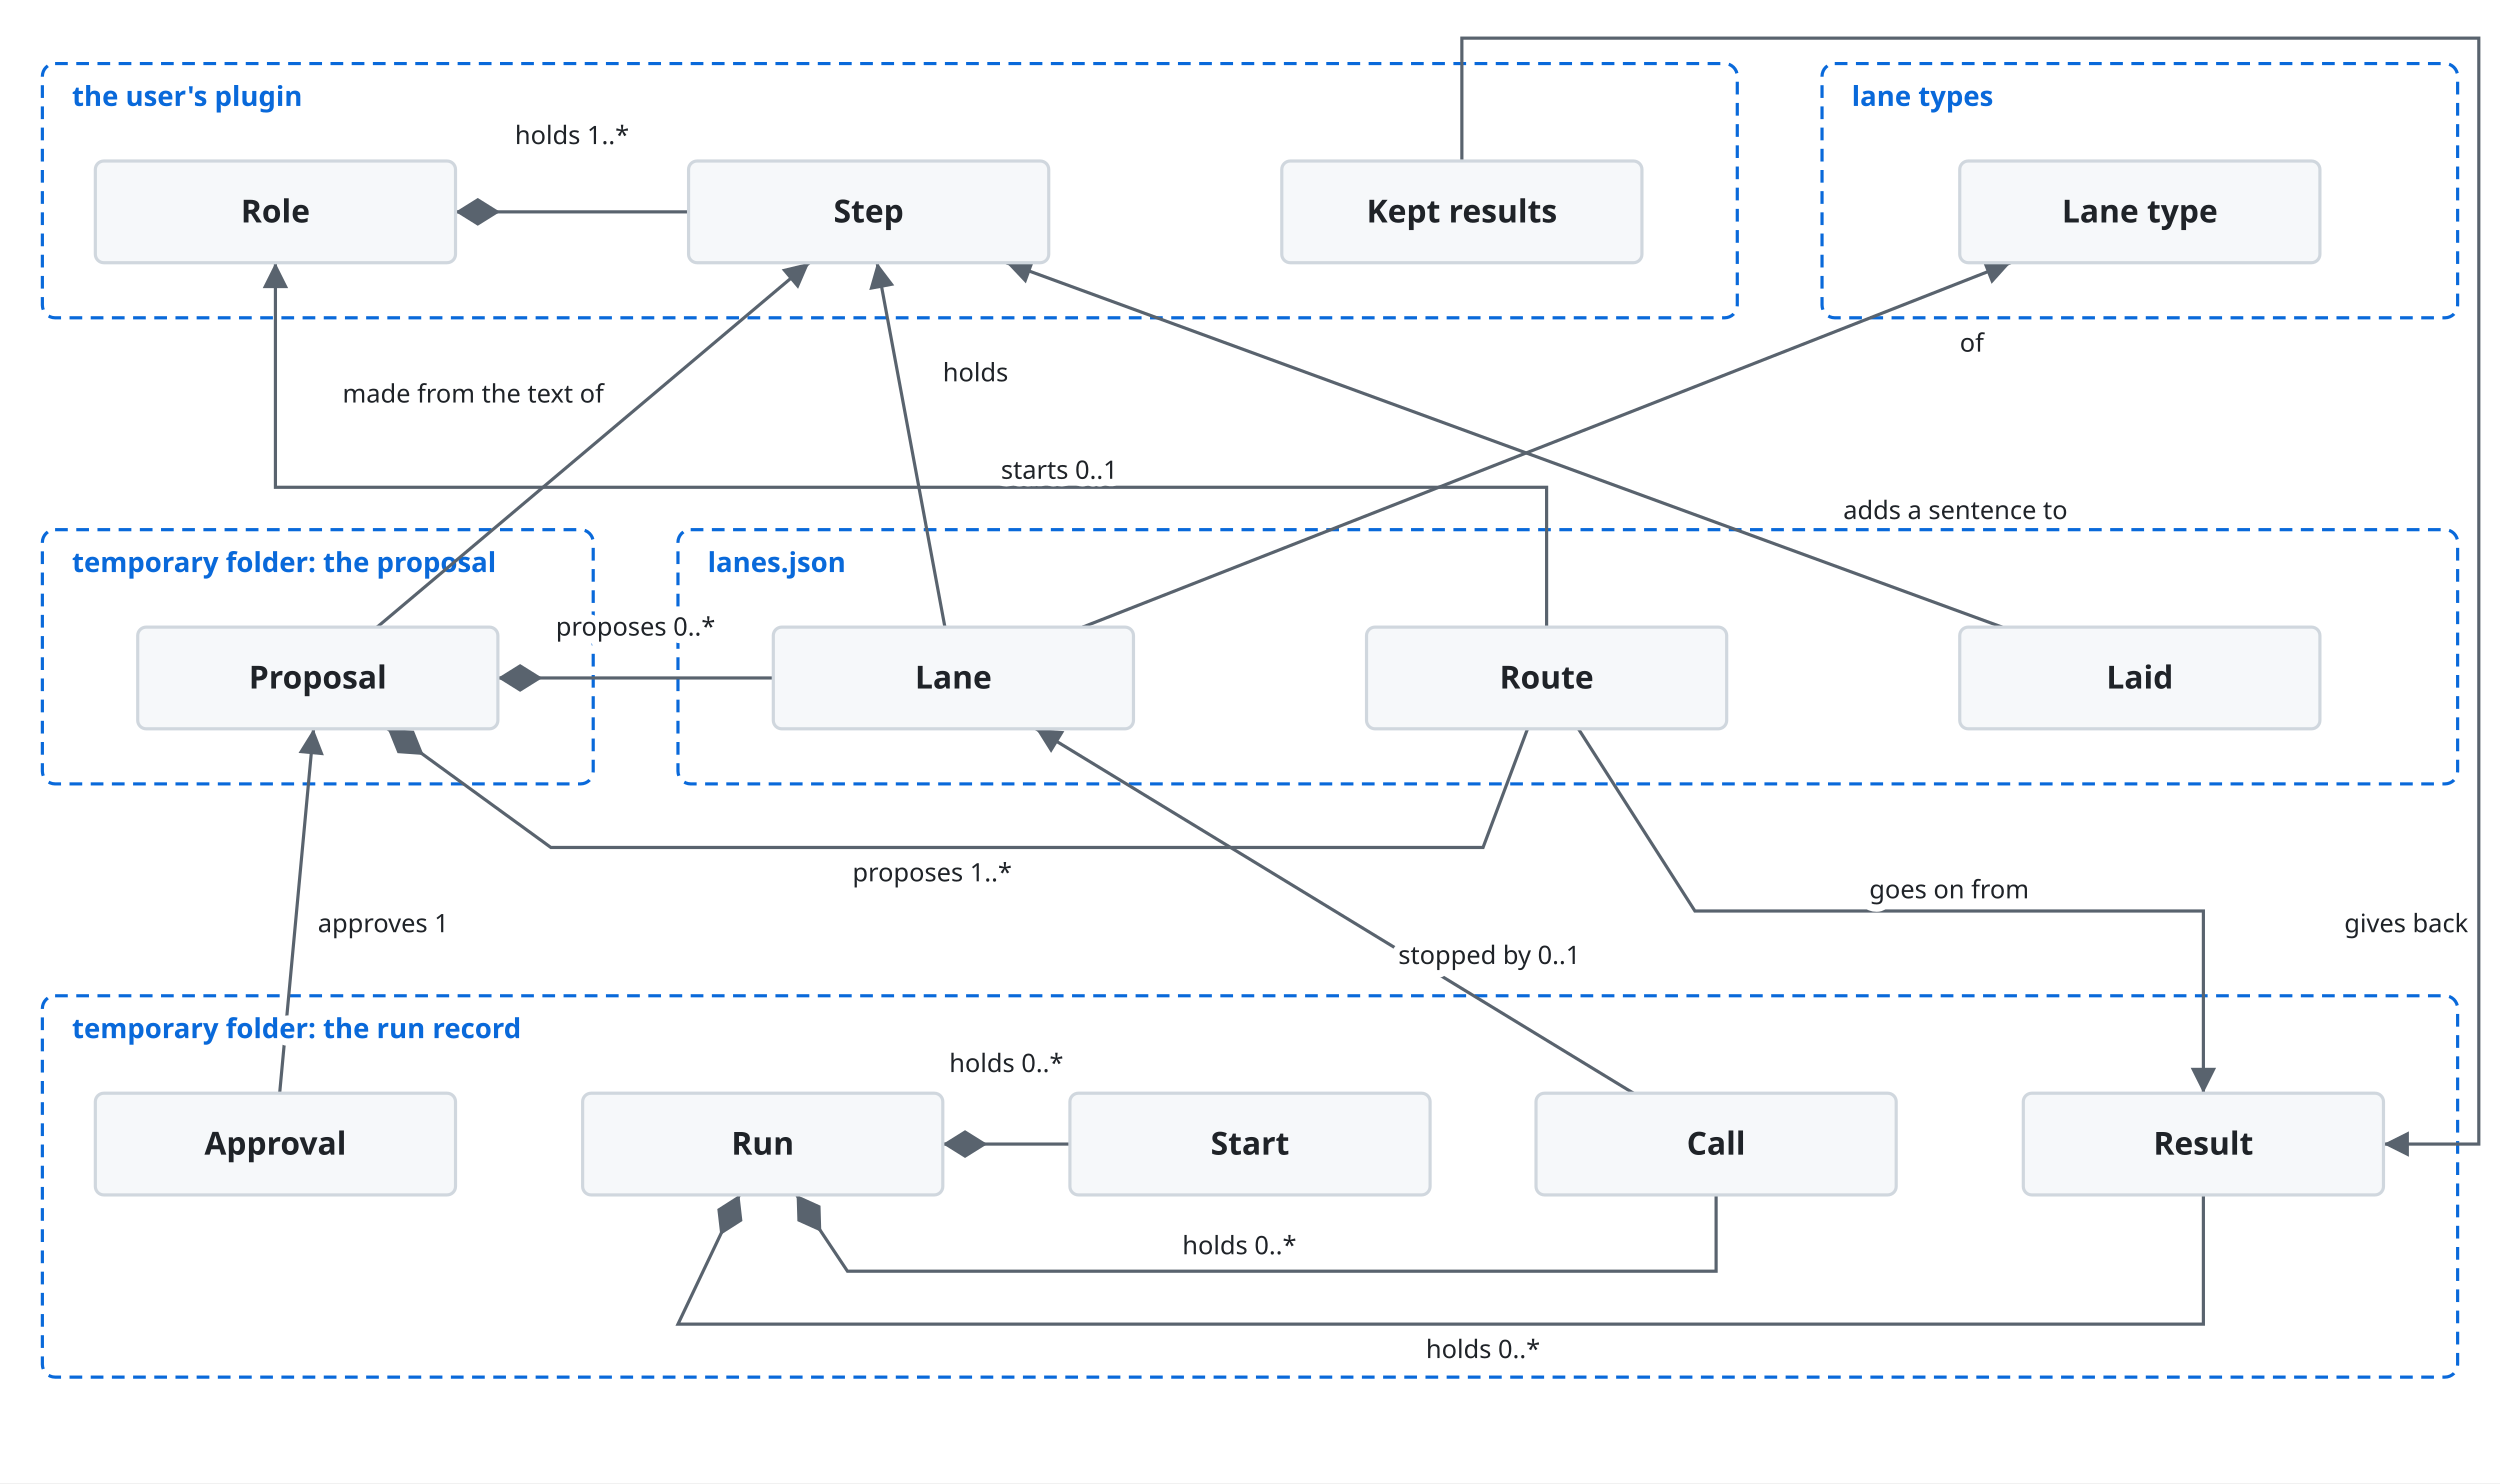
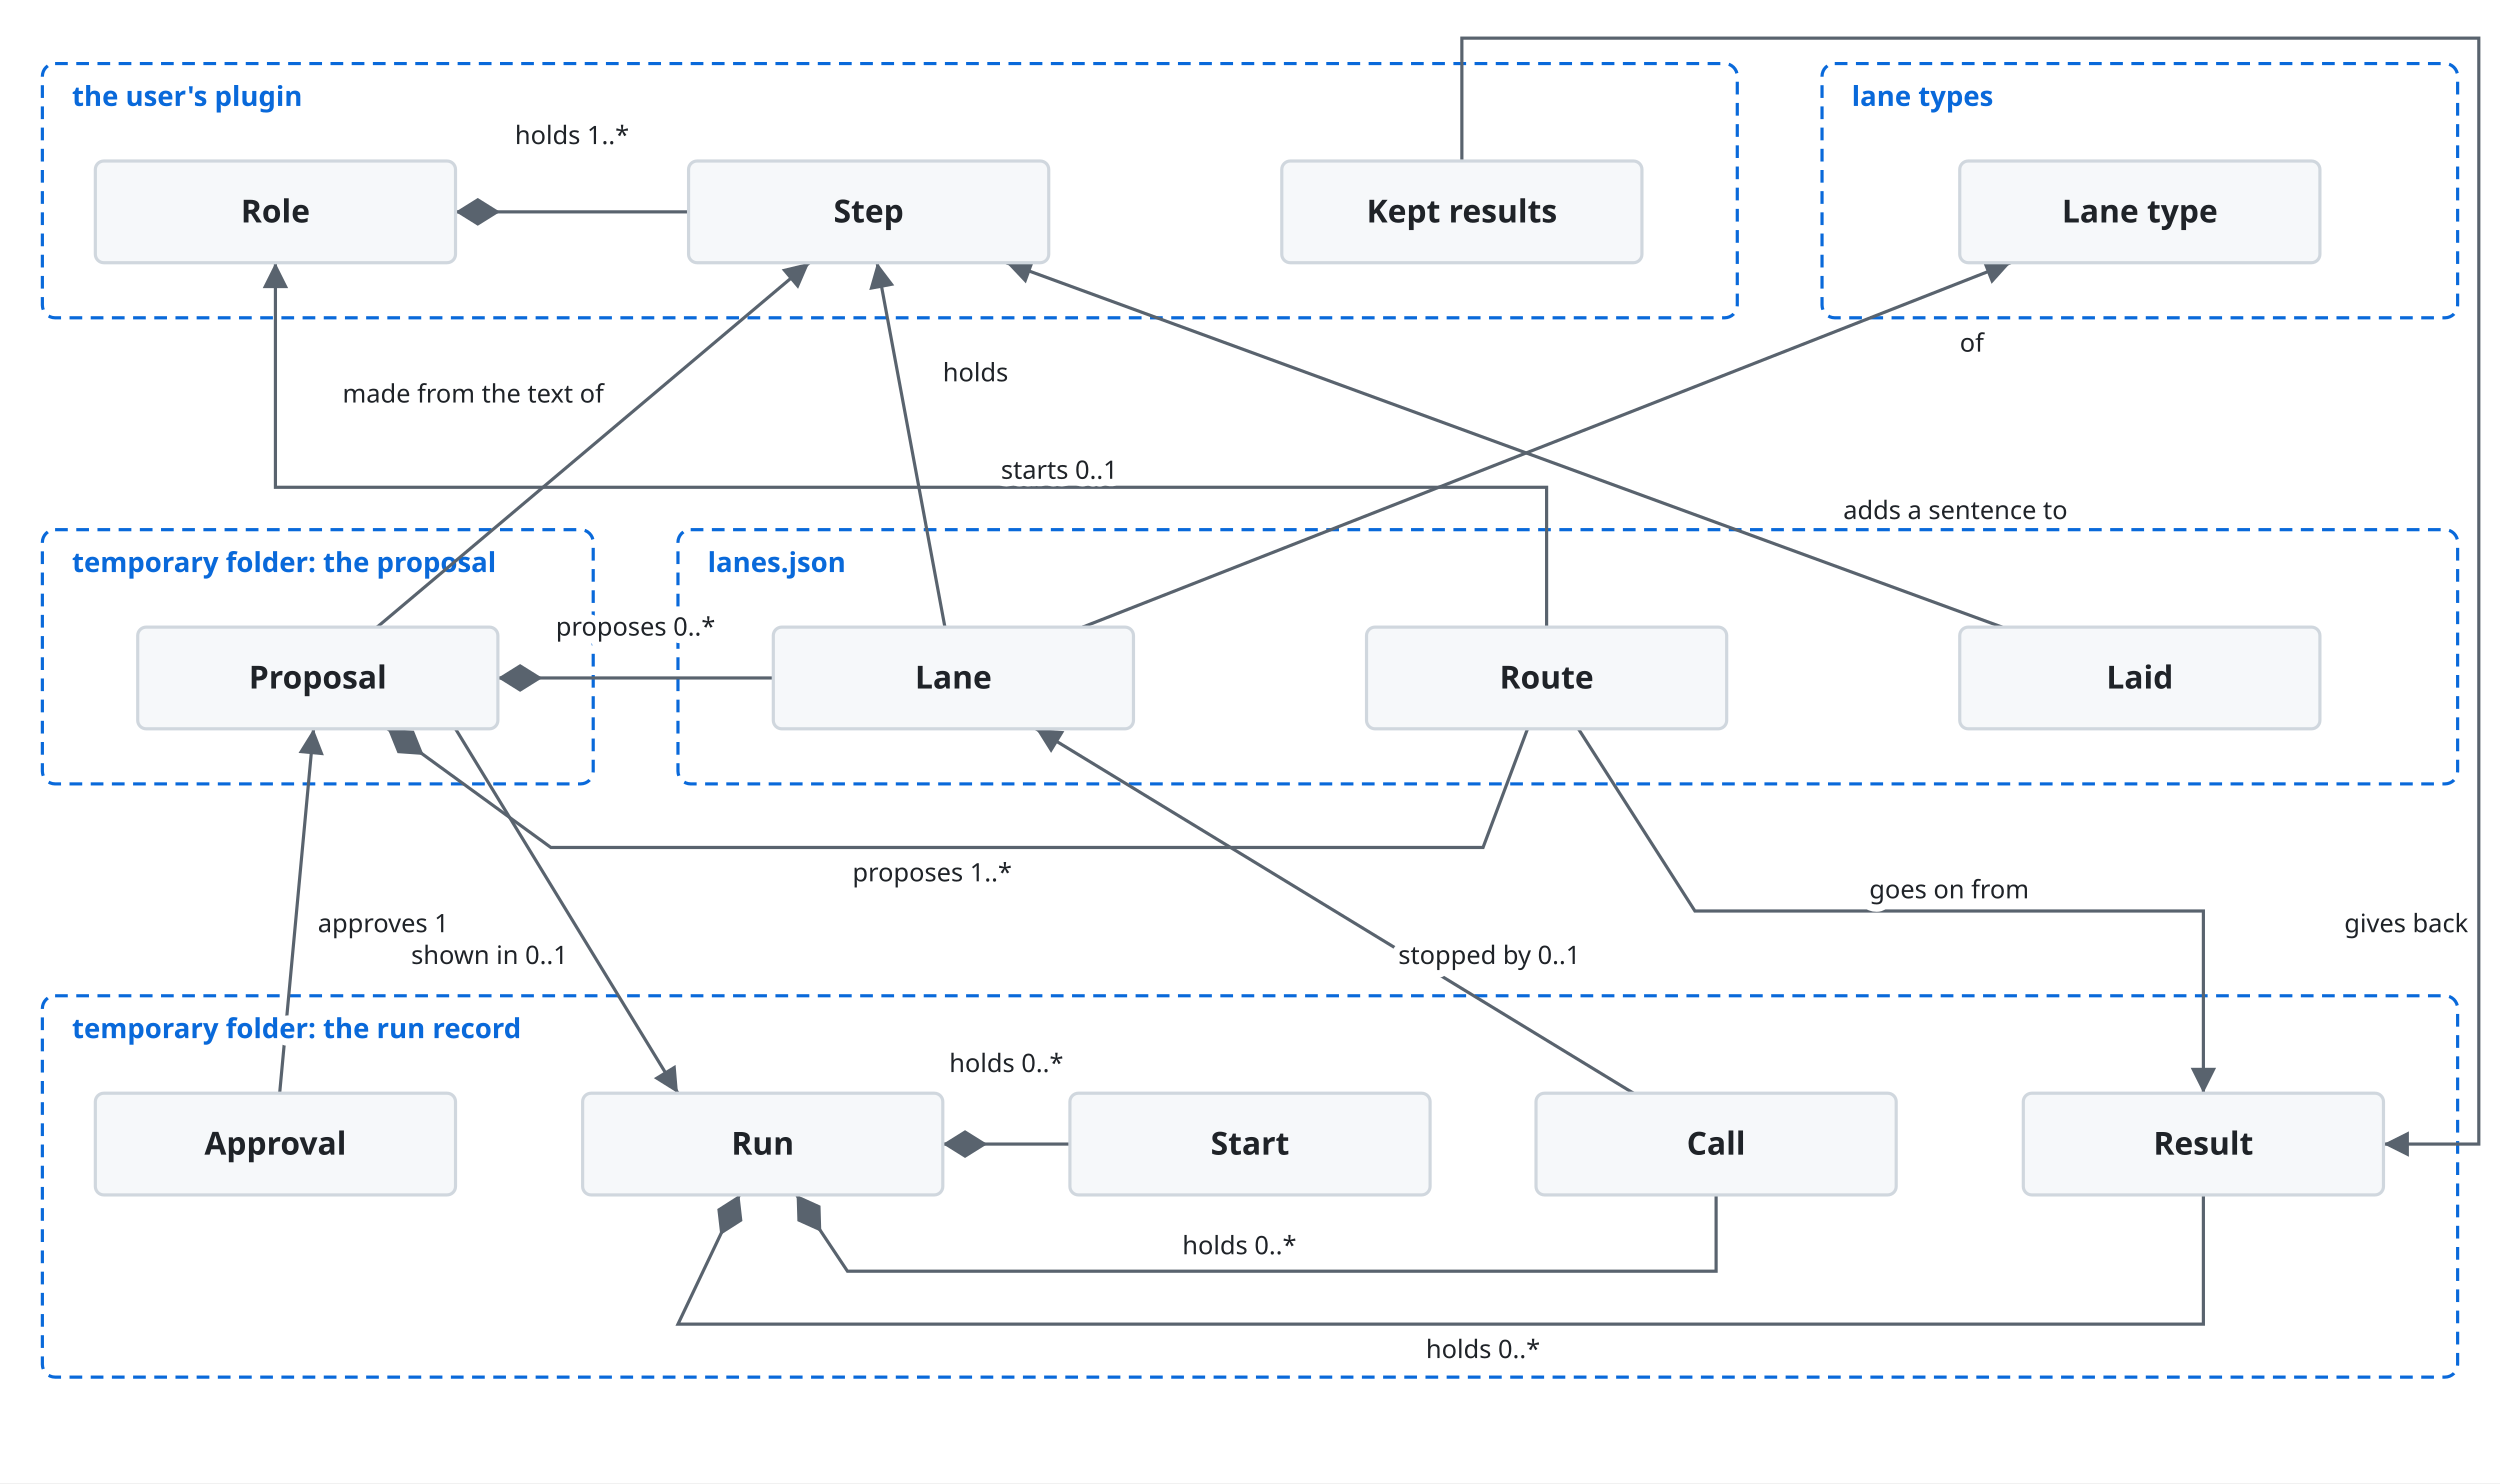
<svg xmlns="http://www.w3.org/2000/svg" viewBox="0 0 1180 700">
  <style>
    svg { font-family: -apple-system, BlinkMacSystemFont, 'Segoe UI', 'Noto Sans', Helvetica, Arial, 'Hiragino Sans', 'Noto Sans CJK JP', 'Noto Sans JP', 'Yu Gothic', Meiryo, sans-serif; }
    .bg { fill: #ffffff; }
    .box { fill: #f6f8fa; stroke: #d0d7de; stroke-width: 1.5; }
    .lane { fill: #ddf4ff; stroke: #54aeff; }
    .store { fill: #fff8c5; stroke: #9a6700; stroke-width: 1.5; }
    .ext { fill: #eaeef2; stroke: #d0d7de; stroke-width: 1.5; stroke-dasharray: 5 4; }
    .unit { fill: #ddf4ff; fill-opacity: 0.35; stroke: #0969da; stroke-width: 1.2; }
    .frame { fill: none; stroke: #0969da; stroke-width: 1.5; stroke-dasharray: 6 4; }
    .frame-name { fill: #0969da; font-size: 13px; font-weight: 600; }
    .name { fill: #1f2328; font-size: 15px; font-weight: 600; text-anchor: middle; }
    .kind { fill: #59636e; font-size: 12px; text-anchor: middle; }
    .label { fill: #1f2328; font-size: 13px; }
    .small { font-size: 12px; }
    .data { fill: #8250df; font-size: 12px; font-style: italic; }
    .quote { fill: #8250df; font-size: 12px; font-style: italic; }
    .gets { fill: #1a7f37; font-size: 12px; font-weight: 600; }
    .line { fill: none; stroke: #59636e; stroke-width: 1.5; }
    .dashed { stroke-dasharray: 5 4; }
    .head { fill: #59636e; }
    .hole { fill: #ffffff; stroke: #59636e; stroke-width: 1.5; }
    .halo { stroke: #ffffff; stroke-width: 7; stroke-linejoin: round; paint-order: stroke; }
    .mid { text-anchor: middle; }
    .start { text-anchor: start; }
    .end { text-anchor: end; }
    @media (prefers-color-scheme: dark) {
      .bg { fill: #0d1117; }
      .box { fill: #161b22; stroke: #3d444d; }
      .lane { fill: #0c2d6b; stroke: #4493f8; }
      .store { fill: #2e2a1a; stroke: #d29922; }
      .ext { fill: #21262d; stroke: #3d444d; }
      .unit { fill: #0c2d6b; stroke: #4493f8; }
      .frame { stroke: #4493f8; }
      .frame-name { fill: #4493f8; }
      .name, .label { fill: #f0f6fc; }
      .kind { fill: #9198a1; }
      .data { fill: #c297ff; }
      .quote { fill: #c297ff; }
      .gets { fill: #3fb950; }
      .line { stroke: #9198a1; }
      .head { fill: #9198a1; }
      .hole { fill: #0d1117; stroke: #9198a1; }
      .halo { stroke: #0d1117; }
    }
  </style>
  <defs>
    <marker id="arrow" viewBox="0 0 10 10" refX="10" refY="5" markerWidth="8" markerHeight="8" orient="auto-start-reverse">
      <path class="head" d="M0,0 L10,5 L0,10 z" />
    </marker>
    <marker id="diamond" viewBox="0 0 16 10" refX="16" refY="5" markerWidth="14" markerHeight="9" orient="auto-start-reverse">
      <path class="head" d="M0,5 L8,0 L16,5 L8,10 z" />
    </marker>
  </defs>
  <rect class="bg" x="0" y="0" width="1180" height="700" />
  <rect class="frame" x="20" y="30" width="800" height="120" rx="6" />
  <text class="frame-name" x="34" y="50">the user's plugin</text>
  <rect class="frame" x="860" y="30" width="300" height="120" rx="6" />
  <text class="frame-name" x="874" y="50">lane types</text>
  <rect class="frame" x="20" y="250" width="260" height="120" rx="6" />
  <text class="frame-name" x="34" y="270">temporary folder: the proposal</text>
  <rect class="frame" x="320" y="250" width="840" height="120" rx="6" />
  <text class="frame-name" x="334" y="270">lanes.json</text>
  <rect class="frame" x="20" y="470" width="1140" height="180" rx="6" />
  <polyline class="line" points="215,100 325,100" marker-start="url(#diamond)" />
  <polyline class="line" points="178,296 382,124" marker-end="url(#arrow)" />
  <polyline class="line" points="446,296 414,124" marker-end="url(#arrow)" />
  <polyline class="line" points="511,296 949,124" marker-end="url(#arrow)" />
  <polyline class="line" points="945,296 475,124" marker-end="url(#arrow)" />
  <polyline class="line" points="730,296 730,230 130,230 130,124" marker-end="url(#arrow)" />
  <polyline class="line" points="235,320 365,320" marker-start="url(#diamond)" />
  <polyline class="line" points="183,344 260,400 700,400 721,344" marker-start="url(#diamond)" />
  <polyline class="line" points="745,344 800,430 1040,430 1040,516" marker-end="url(#arrow)" />
  <polyline class="line" points="132,516 148,344" marker-end="url(#arrow)" />
  <polyline class="line" points="445,540 505,540" marker-start="url(#diamond)" />
  <polyline class="line" points="376,564 400,600 810,600 810,564" marker-start="url(#diamond)" />
  <polyline class="line" points="349,564 320,625 1040,625 1040,564" marker-start="url(#diamond)" />
  <polyline class="line" points="771,516 489,344" marker-end="url(#arrow)" />
  <polyline class="line" points="690,76 690,18 1170,18 1170,540 1125,540" marker-end="url(#arrow)" />
+   <polyline class="line" points="215,344 320,516" marker-end="url(#arrow)" />
  <rect class="box" x="45.0" y="76.0" width="170" height="48" rx="4" />
  <text class="name" x="130" y="105">Role</text>
  <rect class="box" x="325.0" y="76.0" width="170" height="48" rx="4" />
  <text class="name" x="410" y="105">Step</text>
  <rect class="box" x="605.0" y="76.0" width="170" height="48" rx="4" />
  <text class="name" x="690" y="105">Kept results</text>
  <rect class="box" x="925.0" y="76.0" width="170" height="48" rx="4" />
  <text class="name" x="1010" y="105">Lane type</text>
  <rect class="box" x="65.0" y="296.0" width="170" height="48" rx="4" />
  <text class="name" x="150" y="325">Proposal</text>
  <rect class="box" x="365.0" y="296.0" width="170" height="48" rx="4" />
  <text class="name" x="450" y="325">Lane</text>
  <rect class="box" x="645.0" y="296.0" width="170" height="48" rx="4" />
  <text class="name" x="730" y="325">Route</text>
  <rect class="box" x="925.0" y="296.0" width="170" height="48" rx="4" />
  <text class="name" x="1010" y="325">Laid</text>
  <rect class="box" x="45.0" y="516.0" width="170" height="48" rx="4" />
  <text class="name" x="130" y="545">Approval</text>
  <rect class="box" x="275.0" y="516.0" width="170" height="48" rx="4" />
  <text class="name" x="360" y="545">Run</text>
  <rect class="box" x="505.0" y="516.0" width="170" height="48" rx="4" />
  <text class="name" x="590" y="545">Start</text>
  <rect class="box" x="725.0" y="516.0" width="170" height="48" rx="4" />
  <text class="name" x="810" y="545">Call</text>
  <rect class="box" x="955.0" y="516.0" width="170" height="48" rx="4" />
  <text class="name" x="1040" y="545">Result</text>
  <text class="label small halo mid" x="270" y="68">holds 1..*</text>
  <text class="label small halo end" x="285" y="190">made from the text of</text>
  <text class="label small halo start" x="445" y="180">holds</text>
  <text class="label small halo start" x="925" y="166">of</text>
  <text class="label small halo start" x="870" y="245">adds a sentence to</text>
  <text class="label small halo mid" x="500" y="226">starts 0..1</text>
  <text class="label small halo mid" x="300" y="300">proposes 0..*</text>
  <text class="label small halo mid" x="440" y="416">proposes 1..*</text>
  <text class="label small halo mid" x="920" y="424">goes on from</text>
+   <text class="label small halo end" x="268" y="455">shown in 0..1</text>
  <text class="label small halo start" x="150" y="440">approves 1</text>
  <text class="label small halo mid" x="475" y="506">holds 0..*</text>
  <text class="label small halo mid" x="585" y="592">holds 0..*</text>
  <text class="label small halo mid" x="700" y="641">holds 0..*</text>
  <text class="label small halo start" x="660" y="455">stopped by 0..1</text>
  <text class="label small halo end" x="1165" y="440">gives back</text>
  <text class="frame-name halo" x="34" y="490">temporary folder: the run record</text>
</svg>
